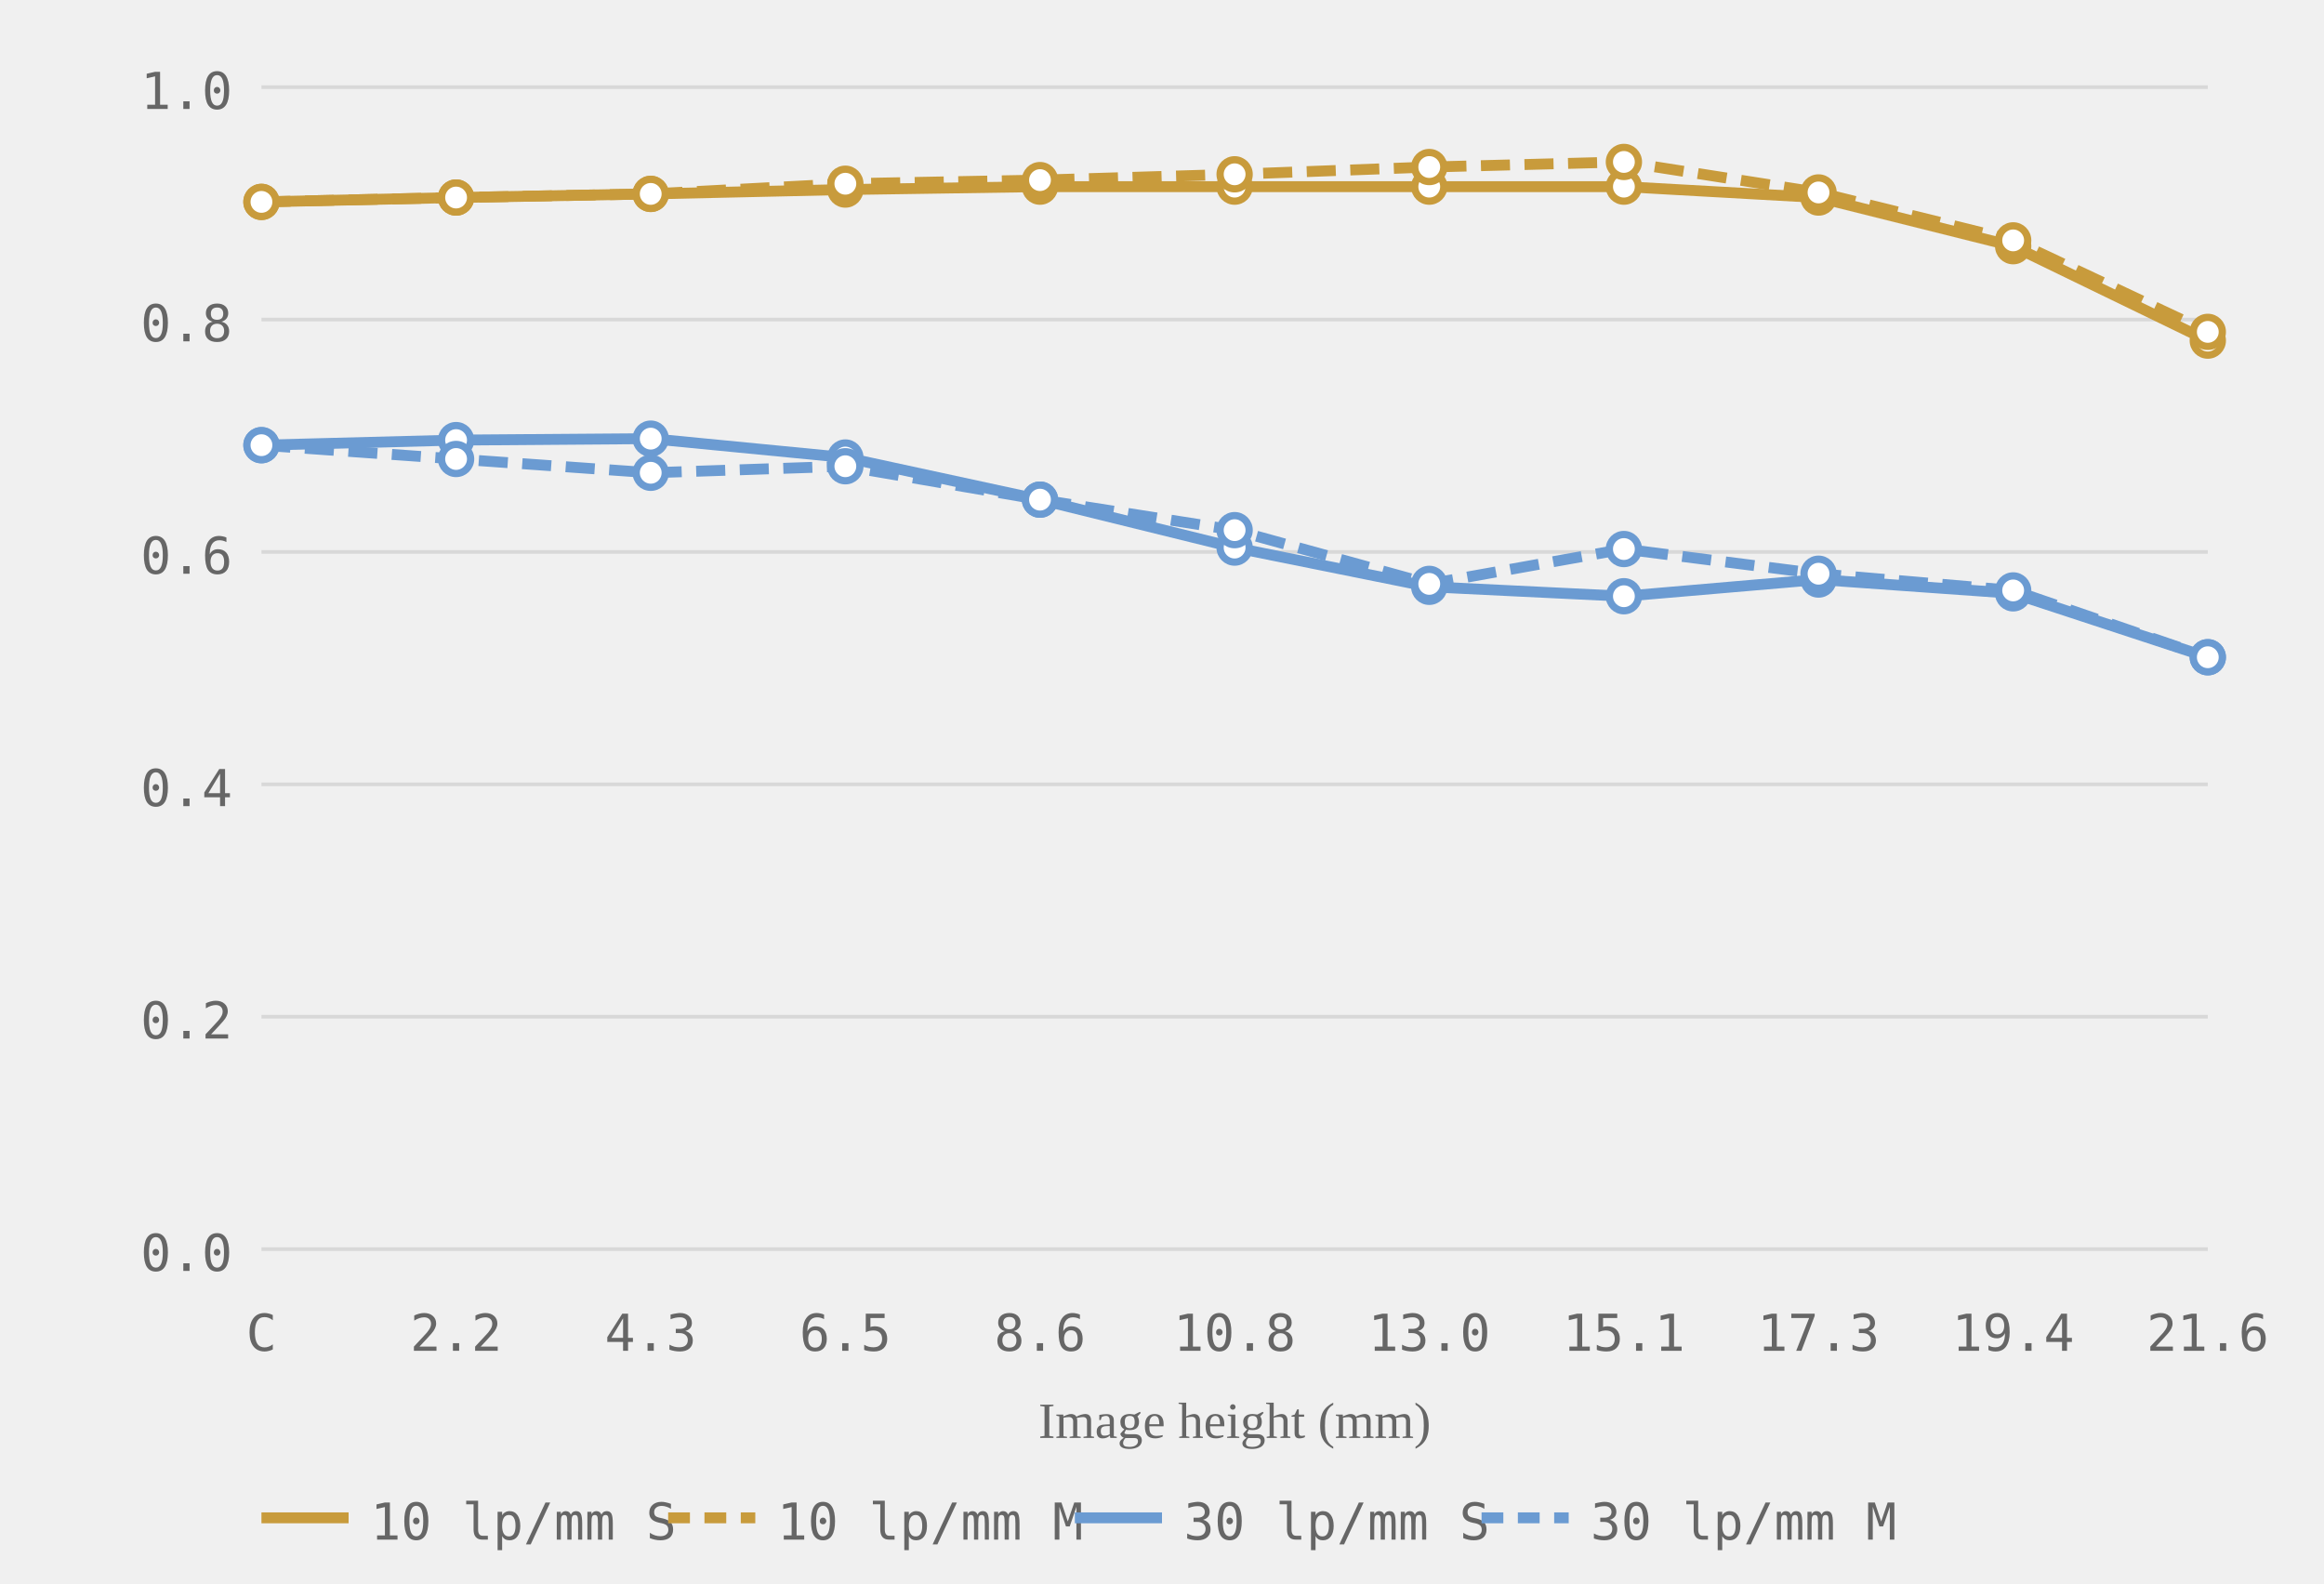
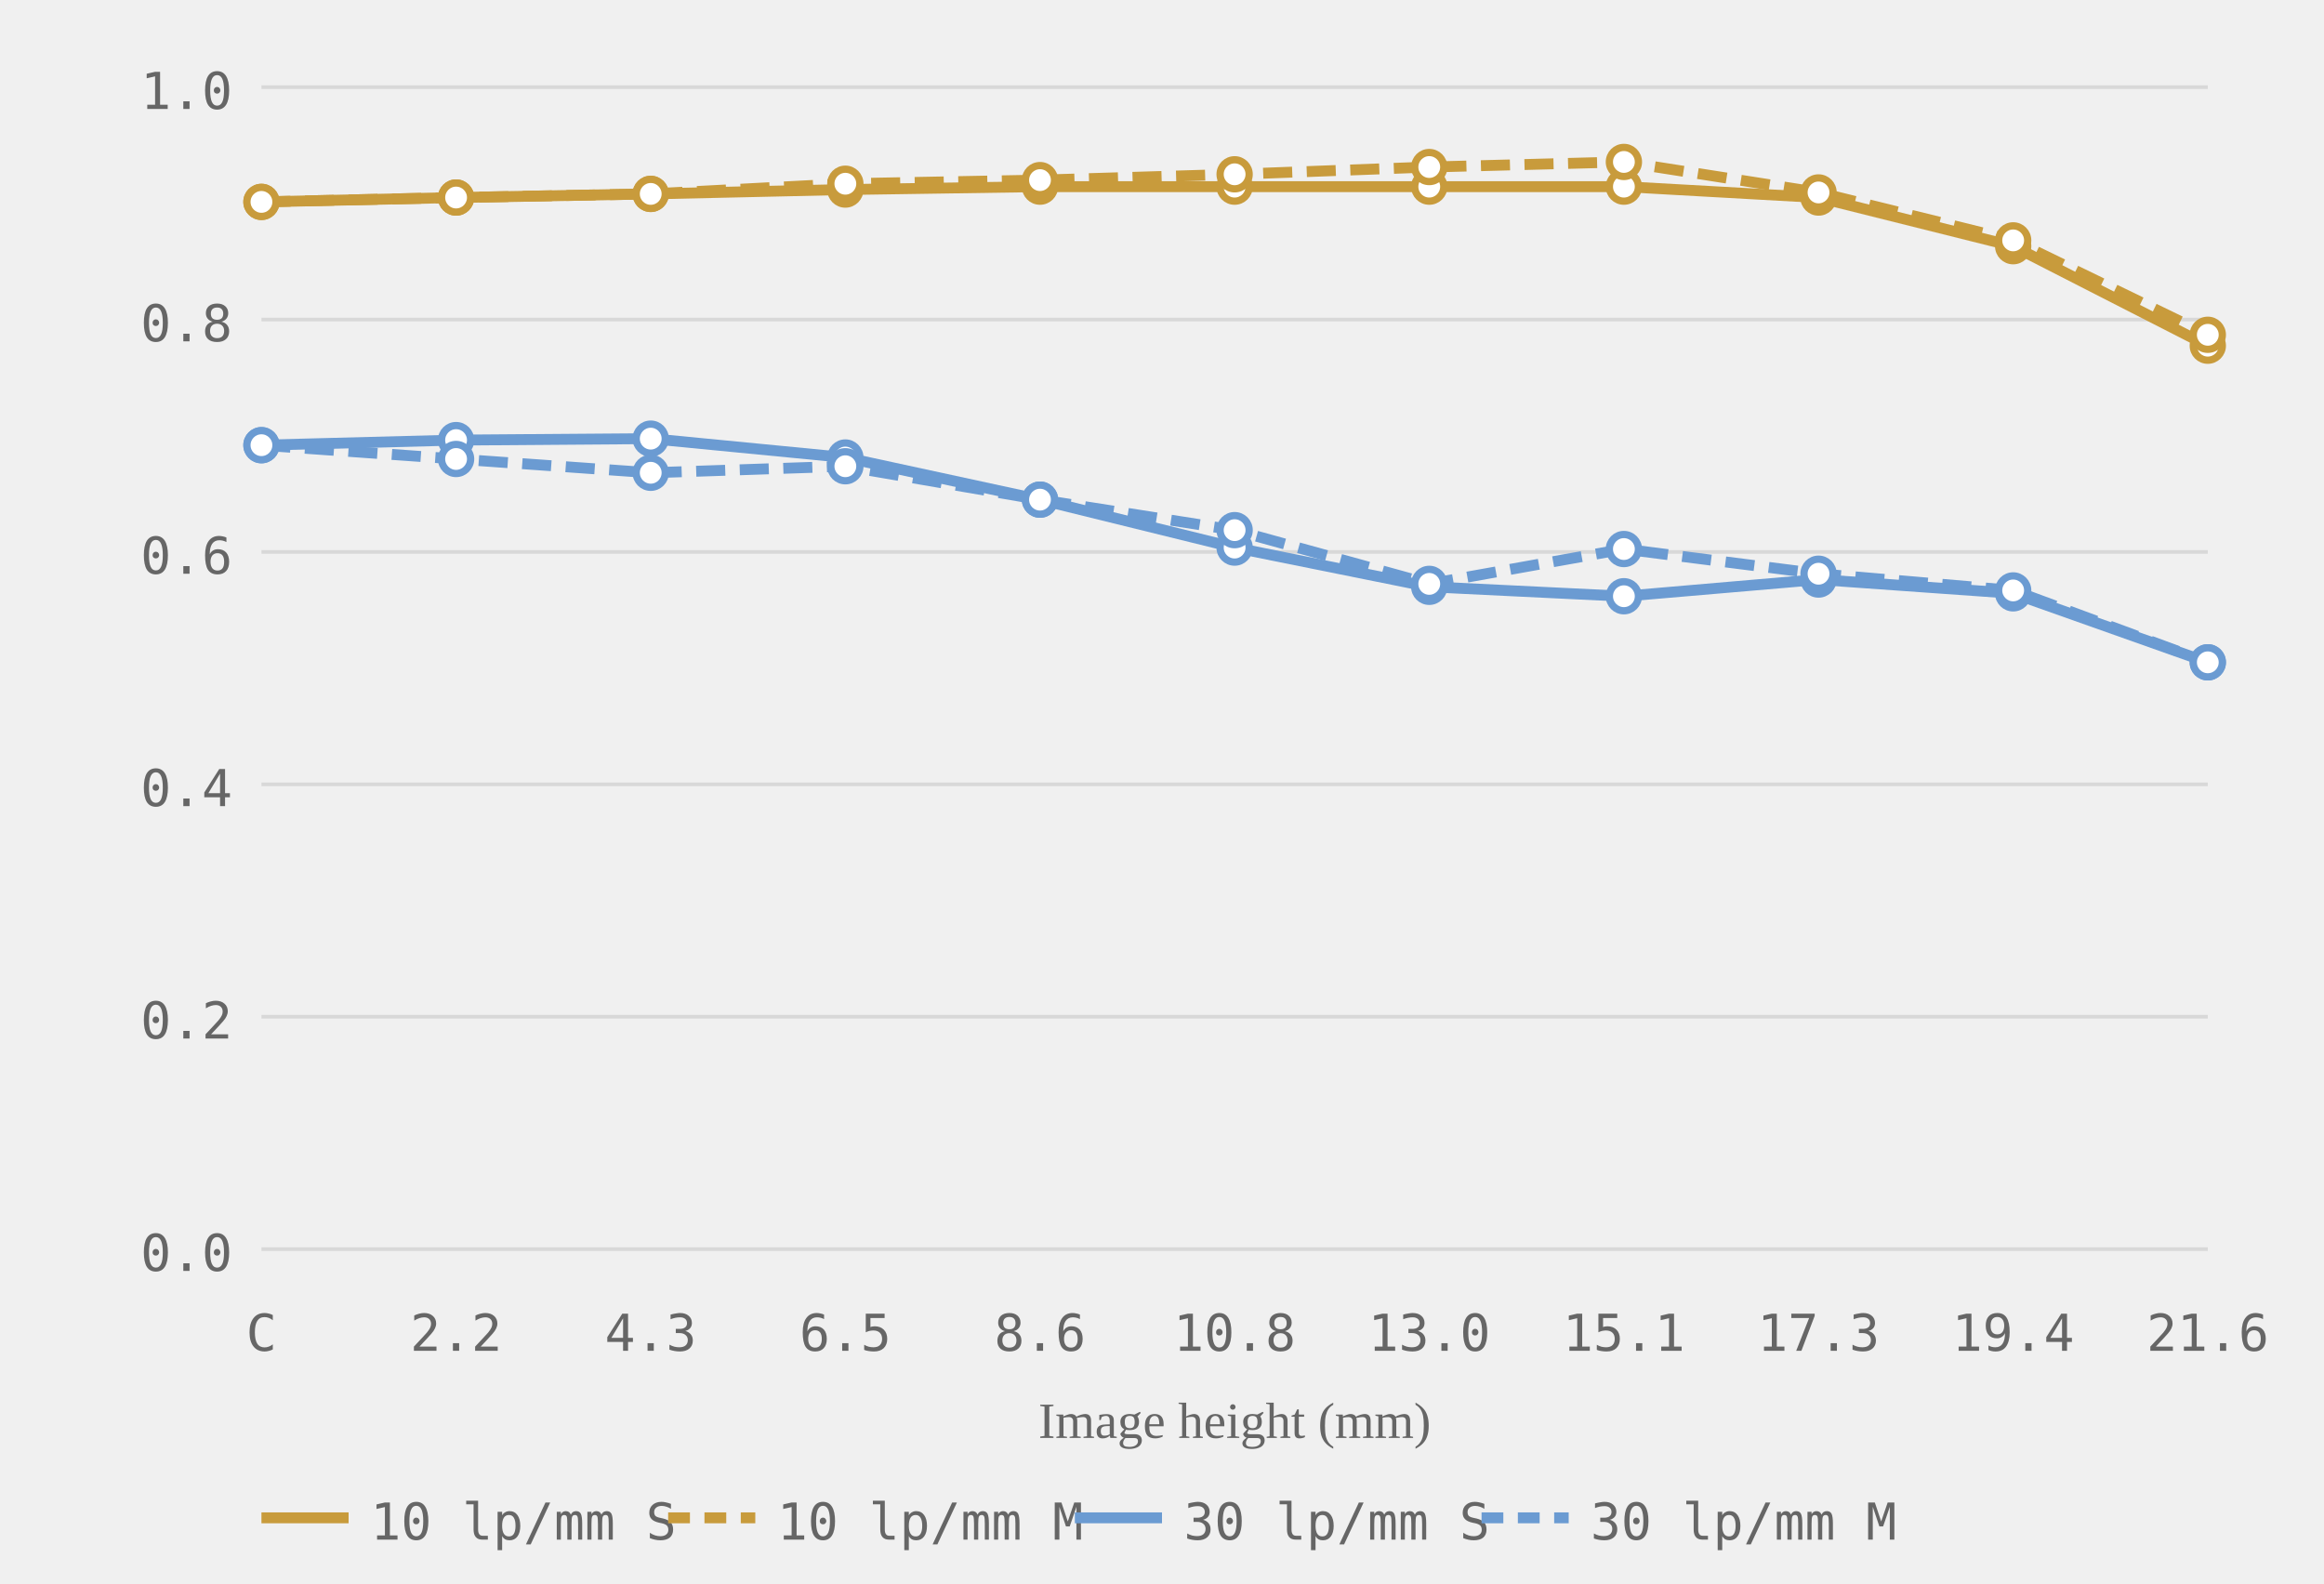
<svg xmlns="http://www.w3.org/2000/svg" viewBox="0 0 320 218" role="img" aria-label="MTF chart, generated from readings">
  <style>.grid-line { stroke: #d8d8d8; stroke-width: 0.5; }.axis-label { font-size: 7px; fill: #666666; font-family: ui-monospace, monospace; }.axis-y { text-anchor: end; }.axis-x { text-anchor: middle; }.axis-title { font-size: 7px; fill: #666666; text-anchor: middle; }.curve { fill: none; stroke-width: 1.5; }.curve-m { stroke-dasharray: 4 2; }.dot { fill: white; stroke-width: 1; }.legend-text { font-size: 7px; fill: #666666; font-family: ui-monospace, monospace; }</style>
  <line class="grid-line" x1="36" y1="172.0" x2="304" y2="172.0" />
  <line class="grid-line" x1="36" y1="140.0" x2="304" y2="140.0" />
  <line class="grid-line" x1="36" y1="108.0" x2="304" y2="108.0" />
  <line class="grid-line" x1="36" y1="76.0" x2="304" y2="76.0" />
  <line class="grid-line" x1="36" y1="44.0" x2="304" y2="44.0" />
  <line class="grid-line" x1="36" y1="12.0" x2="304" y2="12.0" />
  <text class="axis-label axis-y" x="32" y="175.0">0.0</text>
  <text class="axis-label axis-y" x="32" y="143.0">0.2</text>
  <text class="axis-label axis-y" x="32" y="111.0">0.4</text>
  <text class="axis-label axis-y" x="32" y="79.0">0.6</text>
  <text class="axis-label axis-y" x="32" y="47.0">0.8</text>
  <text class="axis-label axis-y" x="32" y="15.0">1.0</text>
  <text class="axis-label axis-x" x="36.0" y="186">C</text>
  <text class="axis-label axis-x" x="62.8" y="186">2.2</text>
  <text class="axis-label axis-x" x="89.6" y="186">4.3</text>
  <text class="axis-label axis-x" x="116.4" y="186">6.5</text>
  <text class="axis-label axis-x" x="143.2" y="186">8.6</text>
  <text class="axis-label axis-x" x="170.0" y="186">10.8</text>
  <text class="axis-label axis-x" x="196.8" y="186">13.0</text>
  <text class="axis-label axis-x" x="223.6" y="186">15.1</text>
  <text class="axis-label axis-x" x="250.4" y="186">17.3</text>
  <text class="axis-label axis-x" x="277.2" y="186">19.4</text>
  <text class="axis-label axis-x" x="304.0" y="186">21.6</text>
  <text class="axis-title" x="170.0" y="198">Image height (mm)</text>
-   <polyline class="curve curve-10" style="stroke:#c89b3c" points="36.0,27.8 62.8,27.2 89.6,26.7 116.4,26.1 143.2,25.7 170.0,25.7 196.8,25.7 223.6,25.7 250.4,27.2 277.2,33.9 304.0,46.9" />
-   <polyline class="curve curve-10 curve-m" style="stroke:#c89b3c" points="36.0,27.8 62.8,27.2 89.6,26.7 116.4,25.3 143.2,24.8 170.0,24.0 196.8,23.0 223.6,22.3 250.4,26.5 277.2,33.1 304.0,45.7" stroke-dasharray="4 2" />
-   <polyline class="curve curve-30" style="stroke:#6b9bd2" points="36.0,61.3 62.8,60.6 89.6,60.4 116.4,63.0 143.2,68.8 170.0,75.4 196.8,80.8 223.6,82.1 250.4,79.8 277.2,81.7 304.0,90.5" />
-   <polyline class="curve curve-30 curve-m" style="stroke:#6b9bd2" points="36.0,61.3 62.8,63.2 89.6,65.1 116.4,64.2 143.2,68.8 170.0,73.0 196.8,80.4 223.6,75.6 250.4,79.0 277.2,81.3 304.0,90.5" stroke-dasharray="4 2" />
+   <polyline class="curve curve-10" style="stroke:#c89b3c" points="36.0,27.8 62.8,27.2 89.6,26.7 116.4,26.1 143.2,25.7 170.0,25.7 196.8,25.7 223.6,25.7 250.4,27.2 277.2,33.9 304.0,47.6" />
+   <polyline class="curve curve-10 curve-m" style="stroke:#c89b3c" points="36.0,27.8 62.8,27.2 89.6,26.7 116.4,25.3 143.2,24.8 170.0,24.0 196.8,23.0 223.6,22.3 250.4,26.5 277.2,33.1 304.0,46.1" stroke-dasharray="4 2" />
+   <polyline class="curve curve-30" style="stroke:#6b9bd2" points="36.0,61.3 62.8,60.6 89.6,60.4 116.4,63.0 143.2,68.8 170.0,75.4 196.8,80.8 223.6,82.1 250.4,79.8 277.2,81.7 304.0,91.2" />
+   <polyline class="curve curve-30 curve-m" style="stroke:#6b9bd2" points="36.0,61.3 62.8,63.2 89.6,65.1 116.4,64.2 143.2,68.8 170.0,73.0 196.8,80.4 223.6,75.6 250.4,79.0 277.2,81.3 304.0,91.2" stroke-dasharray="4 2" />
  <circle class="dot dot-10" style="stroke:#c89b3c" cx="36.0" cy="27.8" r="2" />
  <circle class="dot dot-10" style="stroke:#c89b3c" cx="62.8" cy="27.2" r="2" />
  <circle class="dot dot-10" style="stroke:#c89b3c" cx="89.6" cy="26.7" r="2" />
  <circle class="dot dot-10" style="stroke:#c89b3c" cx="116.4" cy="26.1" r="2" />
  <circle class="dot dot-10" style="stroke:#c89b3c" cx="143.2" cy="25.7" r="2" />
  <circle class="dot dot-10" style="stroke:#c89b3c" cx="170.0" cy="25.7" r="2" />
  <circle class="dot dot-10" style="stroke:#c89b3c" cx="196.8" cy="25.7" r="2" />
  <circle class="dot dot-10" style="stroke:#c89b3c" cx="223.6" cy="25.7" r="2" />
  <circle class="dot dot-10" style="stroke:#c89b3c" cx="250.4" cy="27.2" r="2" />
  <circle class="dot dot-10" style="stroke:#c89b3c" cx="277.2" cy="33.9" r="2" />
-   <circle class="dot dot-10" style="stroke:#c89b3c" cx="304.0" cy="46.9" r="2" />
+   <circle class="dot dot-10" style="stroke:#c89b3c" cx="304.0" cy="47.6" r="2" />
  <circle class="dot dot-10" style="stroke:#c89b3c" cx="36.0" cy="27.8" r="2" />
  <circle class="dot dot-10" style="stroke:#c89b3c" cx="62.8" cy="27.2" r="2" />
  <circle class="dot dot-10" style="stroke:#c89b3c" cx="89.6" cy="26.7" r="2" />
  <circle class="dot dot-10" style="stroke:#c89b3c" cx="116.4" cy="25.3" r="2" />
  <circle class="dot dot-10" style="stroke:#c89b3c" cx="143.2" cy="24.8" r="2" />
  <circle class="dot dot-10" style="stroke:#c89b3c" cx="170.0" cy="24.0" r="2" />
  <circle class="dot dot-10" style="stroke:#c89b3c" cx="196.8" cy="23.0" r="2" />
  <circle class="dot dot-10" style="stroke:#c89b3c" cx="223.6" cy="22.3" r="2" />
  <circle class="dot dot-10" style="stroke:#c89b3c" cx="250.4" cy="26.5" r="2" />
  <circle class="dot dot-10" style="stroke:#c89b3c" cx="277.2" cy="33.1" r="2" />
-   <circle class="dot dot-10" style="stroke:#c89b3c" cx="304.0" cy="45.7" r="2" />
+   <circle class="dot dot-10" style="stroke:#c89b3c" cx="304.0" cy="46.1" r="2" />
  <circle class="dot dot-30" style="stroke:#6b9bd2" cx="36.0" cy="61.3" r="2" />
  <circle class="dot dot-30" style="stroke:#6b9bd2" cx="62.8" cy="60.6" r="2" />
  <circle class="dot dot-30" style="stroke:#6b9bd2" cx="89.6" cy="60.4" r="2" />
  <circle class="dot dot-30" style="stroke:#6b9bd2" cx="116.4" cy="63.0" r="2" />
  <circle class="dot dot-30" style="stroke:#6b9bd2" cx="143.2" cy="68.8" r="2" />
  <circle class="dot dot-30" style="stroke:#6b9bd2" cx="170.0" cy="75.4" r="2" />
  <circle class="dot dot-30" style="stroke:#6b9bd2" cx="196.8" cy="80.8" r="2" />
  <circle class="dot dot-30" style="stroke:#6b9bd2" cx="223.6" cy="82.1" r="2" />
  <circle class="dot dot-30" style="stroke:#6b9bd2" cx="250.4" cy="79.8" r="2" />
  <circle class="dot dot-30" style="stroke:#6b9bd2" cx="277.2" cy="81.7" r="2" />
-   <circle class="dot dot-30" style="stroke:#6b9bd2" cx="304.0" cy="90.5" r="2" />
+   <circle class="dot dot-30" style="stroke:#6b9bd2" cx="304.0" cy="91.2" r="2" />
  <circle class="dot dot-30" style="stroke:#6b9bd2" cx="36.0" cy="61.3" r="2" />
  <circle class="dot dot-30" style="stroke:#6b9bd2" cx="62.8" cy="63.2" r="2" />
  <circle class="dot dot-30" style="stroke:#6b9bd2" cx="89.6" cy="65.1" r="2" />
  <circle class="dot dot-30" style="stroke:#6b9bd2" cx="116.4" cy="64.2" r="2" />
  <circle class="dot dot-30" style="stroke:#6b9bd2" cx="143.2" cy="68.8" r="2" />
  <circle class="dot dot-30" style="stroke:#6b9bd2" cx="170.0" cy="73.0" r="2" />
  <circle class="dot dot-30" style="stroke:#6b9bd2" cx="196.8" cy="80.4" r="2" />
  <circle class="dot dot-30" style="stroke:#6b9bd2" cx="223.6" cy="75.6" r="2" />
  <circle class="dot dot-30" style="stroke:#6b9bd2" cx="250.4" cy="79.0" r="2" />
  <circle class="dot dot-30" style="stroke:#6b9bd2" cx="277.2" cy="81.3" r="2" />
-   <circle class="dot dot-30" style="stroke:#6b9bd2" cx="304.0" cy="90.5" r="2" />
+   <circle class="dot dot-30" style="stroke:#6b9bd2" cx="304.0" cy="91.2" r="2" />
  <line x1="36" y1="209" x2="48" y2="209" stroke="#c89b3c" stroke-width="1.5" />
  <text class="legend-text" x="51" y="212">10 lp/mm S</text>
  <line x1="92" y1="209" x2="104" y2="209" stroke="#c89b3c" stroke-width="1.5" stroke-dasharray="3 2" />
  <text class="legend-text" x="107" y="212">10 lp/mm M</text>
  <line x1="148" y1="209" x2="160" y2="209" stroke="#6b9bd2" stroke-width="1.5" />
  <text class="legend-text" x="163" y="212">30 lp/mm S</text>
  <line x1="204" y1="209" x2="216" y2="209" stroke="#6b9bd2" stroke-width="1.5" stroke-dasharray="3 2" />
  <text class="legend-text" x="219" y="212">30 lp/mm M</text>
</svg>
